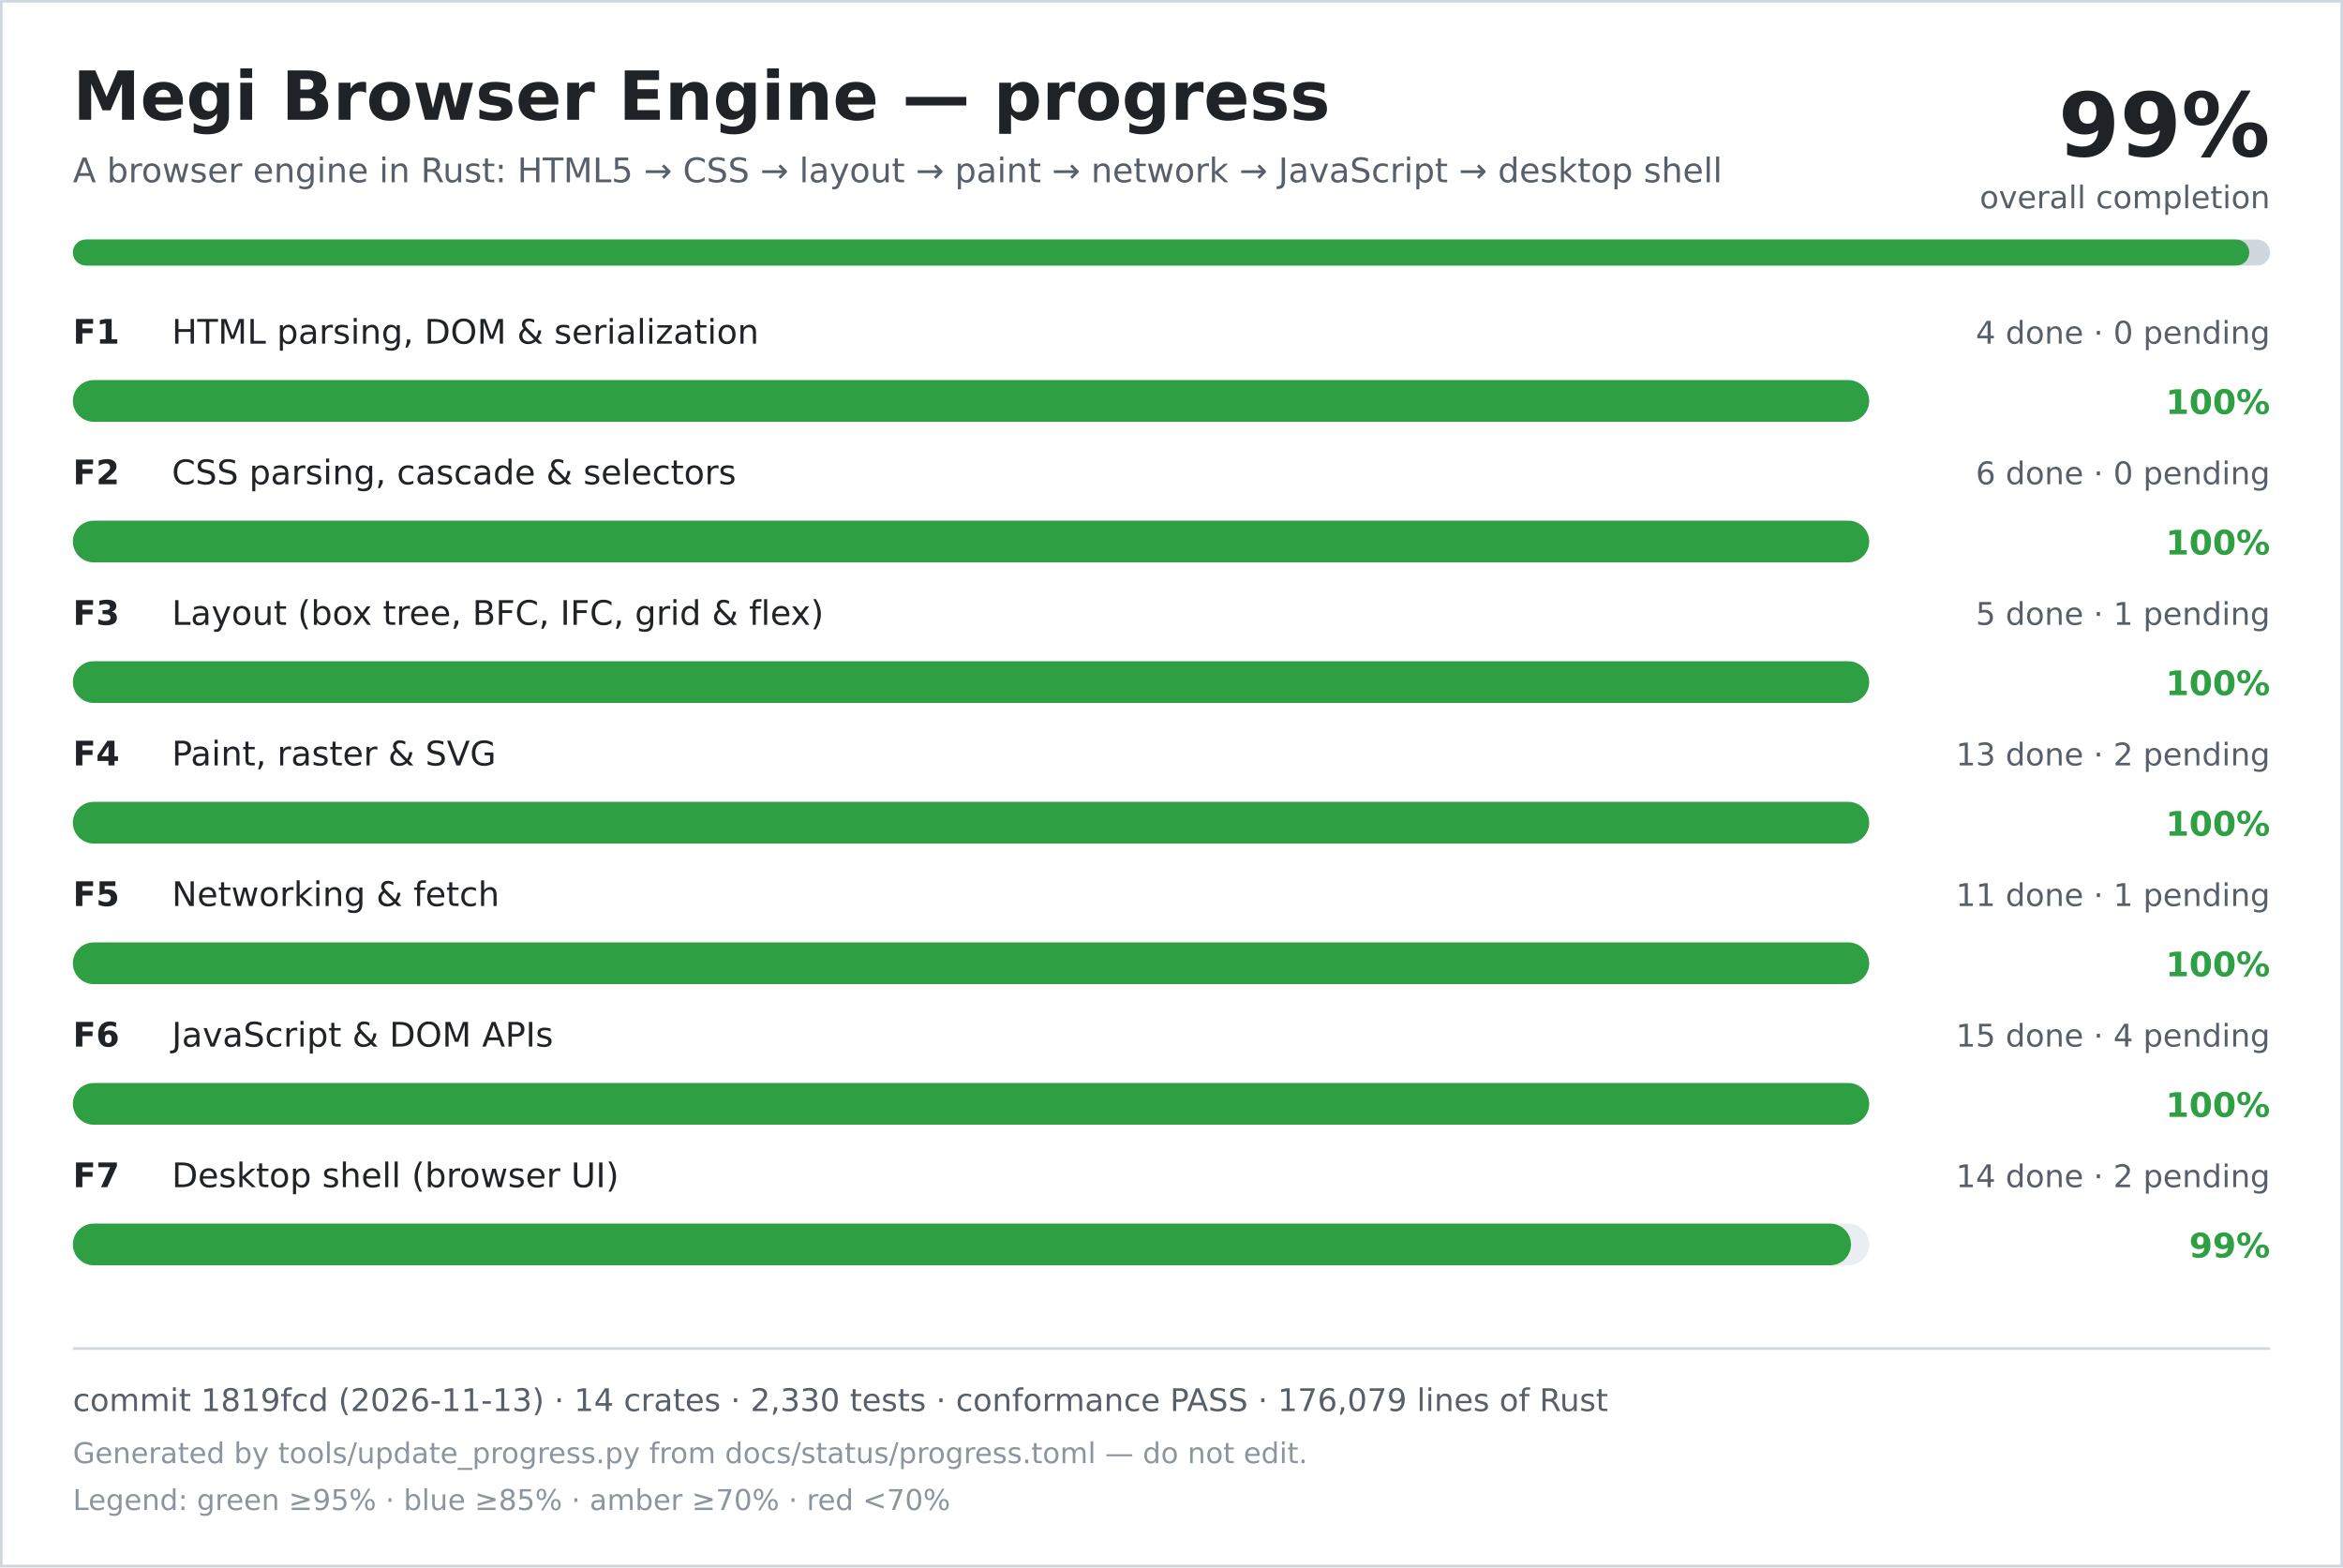
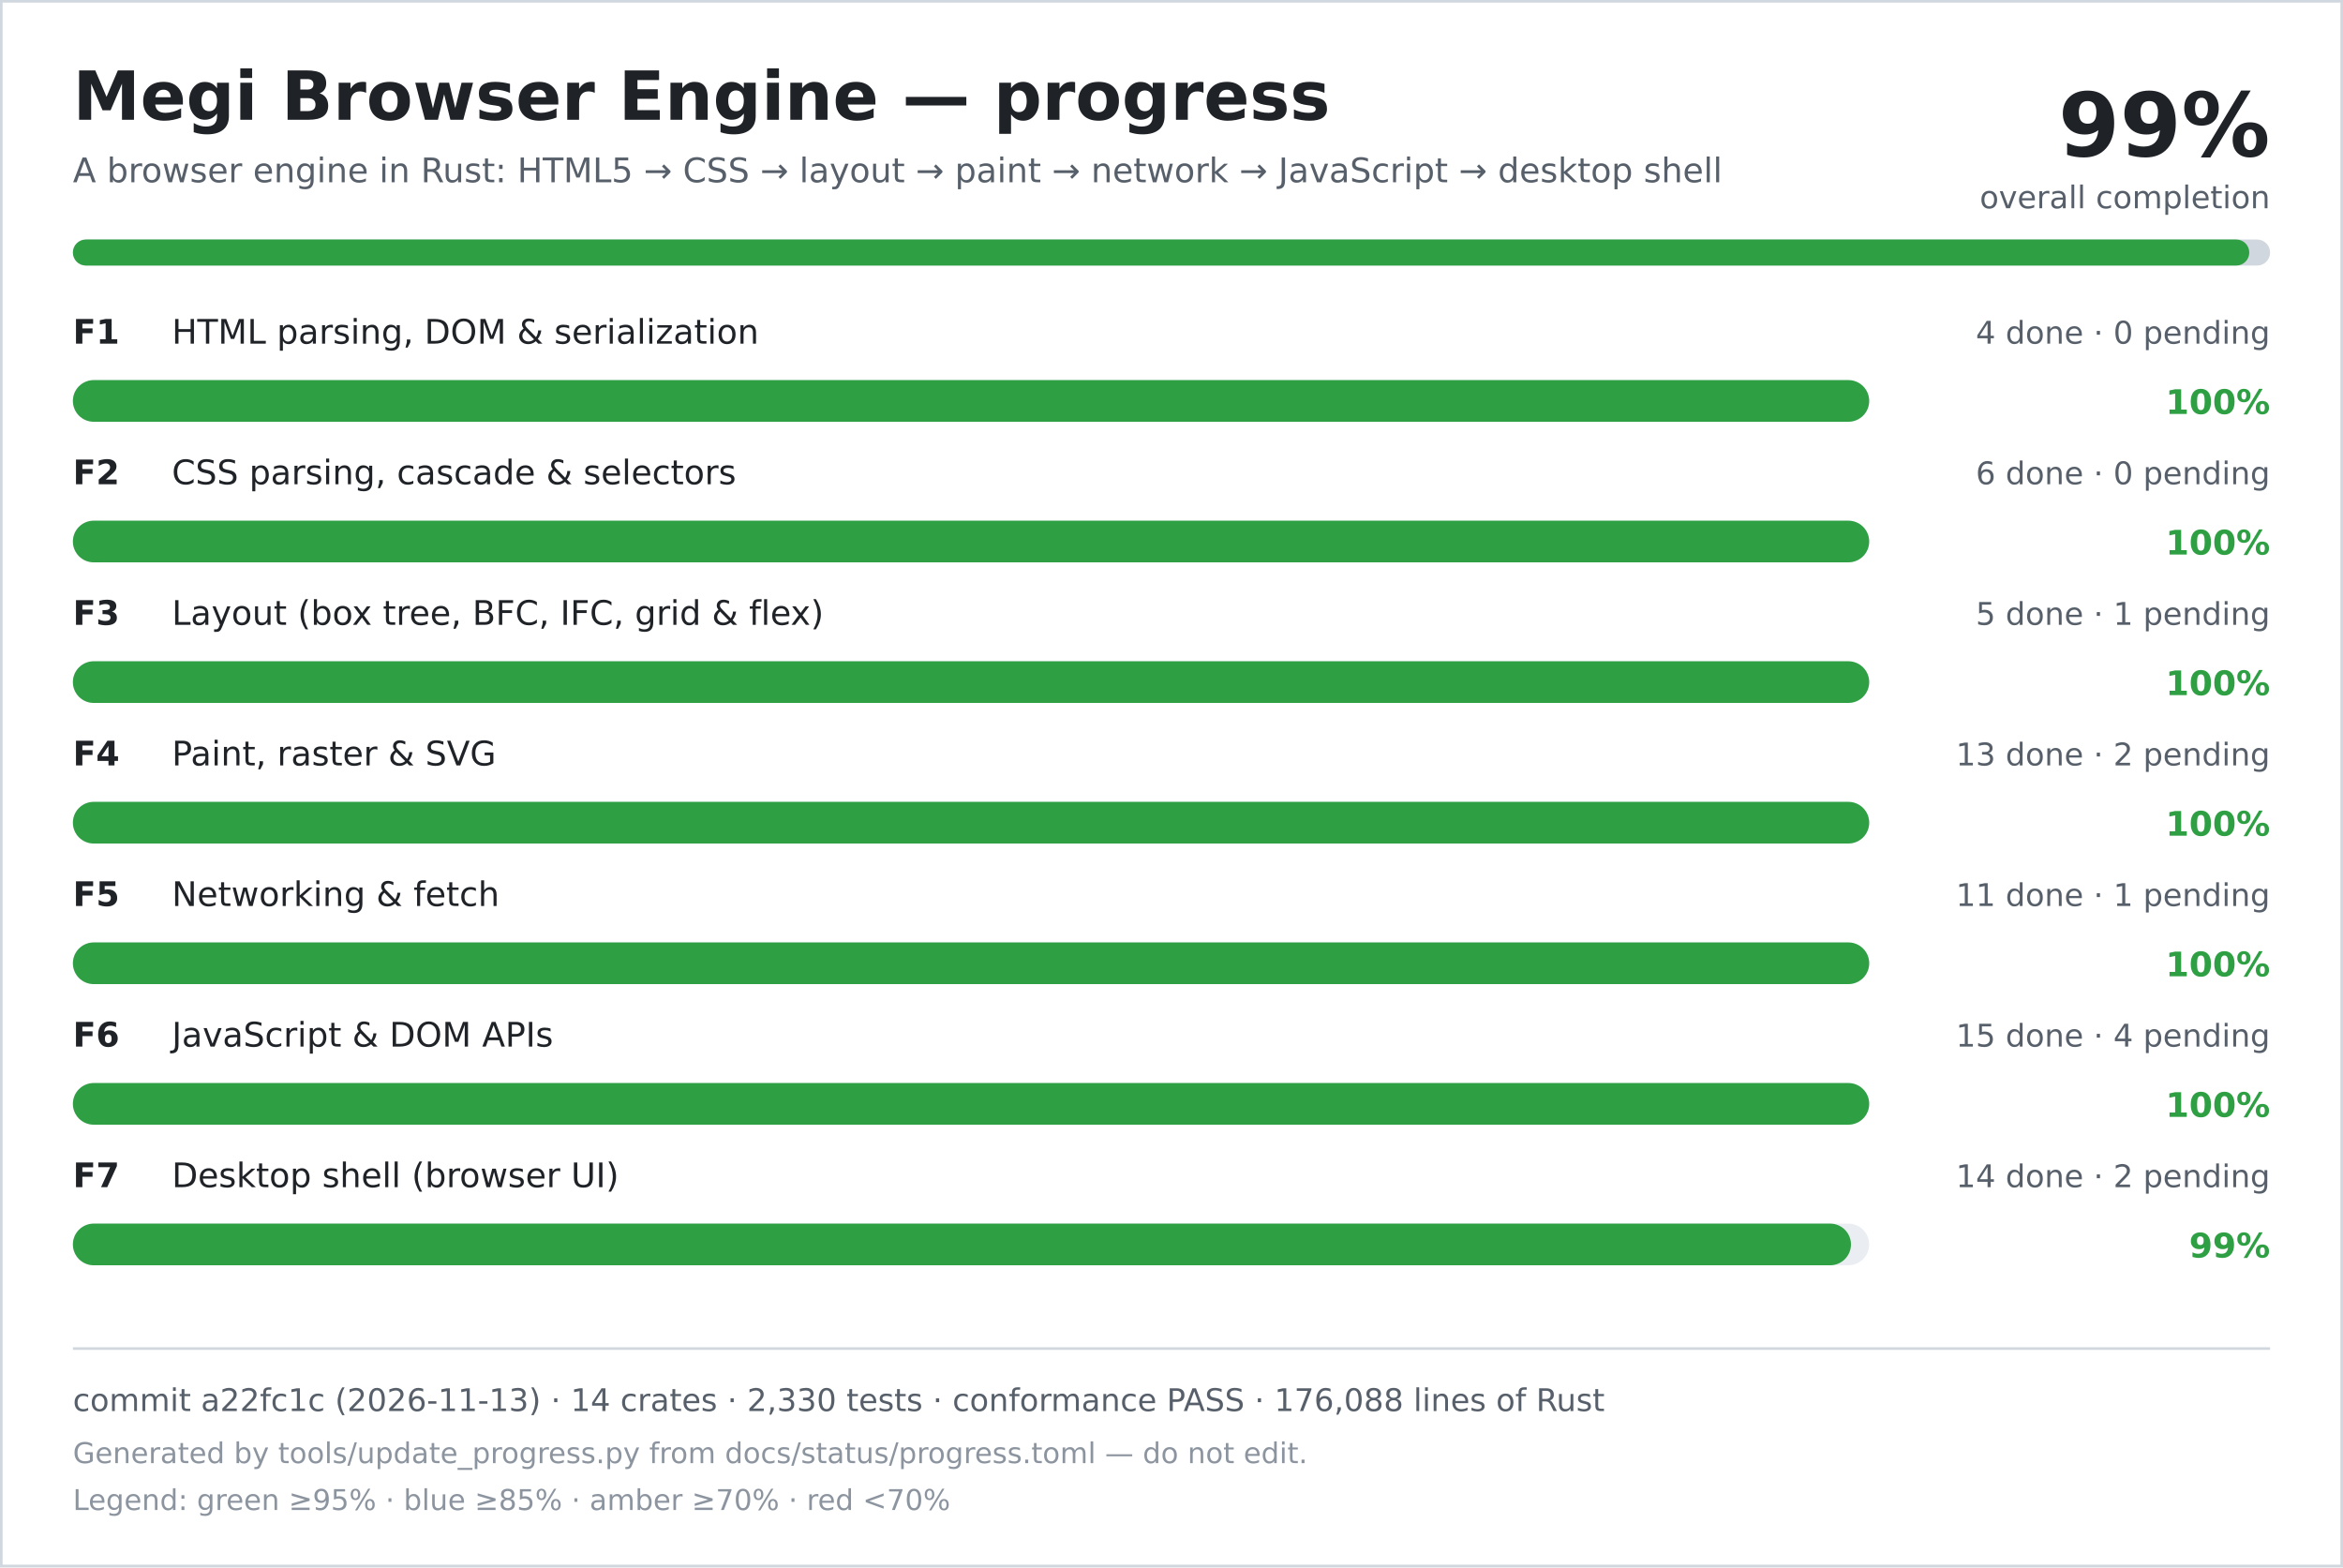
<svg xmlns="http://www.w3.org/2000/svg" width="900" height="602" viewBox="0 0 900 602" role="img" aria-labelledby="title desc">
  <rect width="900" height="602" fill="#ffffff" />
  <rect x="0.5" y="0.5" width="899" height="601" fill="none" stroke="#d0d7de" />
  <text x="28" y="46" font-family="DejaVu Sans, Verdana, sans-serif" font-size="26" font-weight="700" fill="#1f2328">Megi Browser Engine — progress</text>
  <text x="28" y="70" font-family="DejaVu Sans, Verdana, sans-serif" font-size="13" fill="#57606a">A browser engine in Rust: HTML5 → CSS → layout → paint → network → JavaScript → desktop shell</text>
  <text x="872" y="60" text-anchor="end" font-family="DejaVu Sans, Verdana, sans-serif" font-size="34" font-weight="700" fill="#1f2328">99%</text>
  <text x="872" y="80" text-anchor="end" font-family="DejaVu Sans, Verdana, sans-serif" font-size="12" fill="#57606a">overall completion</text>
  <rect x="28" y="92" width="844" height="10" rx="5" fill="#d0d7de" />
  <rect x="28" y="92" width="836" height="10" rx="5" fill="#2ea043" />
  <text x="28" y="132" font-family="DejaVu Sans, Verdana, sans-serif" font-size="13" font-weight="700" fill="#1f2328">F1</text>
  <text x="66" y="132" font-family="DejaVu Sans, Verdana, sans-serif" font-size="13" fill="#1f2328">HTML parsing, DOM &amp; serialization</text>
  <text x="872" y="132" text-anchor="end" font-family="DejaVu Sans, Verdana, sans-serif" font-size="12" fill="#57606a">4 done · 0 pending</text>
  <rect x="28" y="146" width="690" height="16" rx="8" fill="#eaeef2" />
  <rect x="28" y="146" width="690" height="16" rx="8" fill="#2ea043" />
  <text x="872" y="159" text-anchor="end" font-family="DejaVu Sans, Verdana, sans-serif" font-size="13" font-weight="700" fill="#2ea043">100%</text>
  <text x="28" y="186" font-family="DejaVu Sans, Verdana, sans-serif" font-size="13" font-weight="700" fill="#1f2328">F2</text>
  <text x="66" y="186" font-family="DejaVu Sans, Verdana, sans-serif" font-size="13" fill="#1f2328">CSS parsing, cascade &amp; selectors</text>
  <text x="872" y="186" text-anchor="end" font-family="DejaVu Sans, Verdana, sans-serif" font-size="12" fill="#57606a">6 done · 0 pending</text>
  <rect x="28" y="200" width="690" height="16" rx="8" fill="#eaeef2" />
  <rect x="28" y="200" width="690" height="16" rx="8" fill="#2ea043" />
  <text x="872" y="213" text-anchor="end" font-family="DejaVu Sans, Verdana, sans-serif" font-size="13" font-weight="700" fill="#2ea043">100%</text>
  <text x="28" y="240" font-family="DejaVu Sans, Verdana, sans-serif" font-size="13" font-weight="700" fill="#1f2328">F3</text>
  <text x="66" y="240" font-family="DejaVu Sans, Verdana, sans-serif" font-size="13" fill="#1f2328">Layout (box tree, BFC, IFC, grid &amp; flex)</text>
  <text x="872" y="240" text-anchor="end" font-family="DejaVu Sans, Verdana, sans-serif" font-size="12" fill="#57606a">5 done · 1 pending</text>
  <rect x="28" y="254" width="690" height="16" rx="8" fill="#eaeef2" />
  <rect x="28" y="254" width="690" height="16" rx="8" fill="#2ea043" />
  <text x="872" y="267" text-anchor="end" font-family="DejaVu Sans, Verdana, sans-serif" font-size="13" font-weight="700" fill="#2ea043">100%</text>
  <text x="28" y="294" font-family="DejaVu Sans, Verdana, sans-serif" font-size="13" font-weight="700" fill="#1f2328">F4</text>
  <text x="66" y="294" font-family="DejaVu Sans, Verdana, sans-serif" font-size="13" fill="#1f2328">Paint, raster &amp; SVG</text>
  <text x="872" y="294" text-anchor="end" font-family="DejaVu Sans, Verdana, sans-serif" font-size="12" fill="#57606a">13 done · 2 pending</text>
  <rect x="28" y="308" width="690" height="16" rx="8" fill="#eaeef2" />
  <rect x="28" y="308" width="690" height="16" rx="8" fill="#2ea043" />
  <text x="872" y="321" text-anchor="end" font-family="DejaVu Sans, Verdana, sans-serif" font-size="13" font-weight="700" fill="#2ea043">100%</text>
  <text x="28" y="348" font-family="DejaVu Sans, Verdana, sans-serif" font-size="13" font-weight="700" fill="#1f2328">F5</text>
  <text x="66" y="348" font-family="DejaVu Sans, Verdana, sans-serif" font-size="13" fill="#1f2328">Networking &amp; fetch</text>
  <text x="872" y="348" text-anchor="end" font-family="DejaVu Sans, Verdana, sans-serif" font-size="12" fill="#57606a">11 done · 1 pending</text>
  <rect x="28" y="362" width="690" height="16" rx="8" fill="#eaeef2" />
  <rect x="28" y="362" width="690" height="16" rx="8" fill="#2ea043" />
  <text x="872" y="375" text-anchor="end" font-family="DejaVu Sans, Verdana, sans-serif" font-size="13" font-weight="700" fill="#2ea043">100%</text>
  <text x="28" y="402" font-family="DejaVu Sans, Verdana, sans-serif" font-size="13" font-weight="700" fill="#1f2328">F6</text>
  <text x="66" y="402" font-family="DejaVu Sans, Verdana, sans-serif" font-size="13" fill="#1f2328">JavaScript &amp; DOM APIs</text>
  <text x="872" y="402" text-anchor="end" font-family="DejaVu Sans, Verdana, sans-serif" font-size="12" fill="#57606a">15 done · 4 pending</text>
  <rect x="28" y="416" width="690" height="16" rx="8" fill="#eaeef2" />
  <rect x="28" y="416" width="690" height="16" rx="8" fill="#2ea043" />
  <text x="872" y="429" text-anchor="end" font-family="DejaVu Sans, Verdana, sans-serif" font-size="13" font-weight="700" fill="#2ea043">100%</text>
  <text x="28" y="456" font-family="DejaVu Sans, Verdana, sans-serif" font-size="13" font-weight="700" fill="#1f2328">F7</text>
  <text x="66" y="456" font-family="DejaVu Sans, Verdana, sans-serif" font-size="13" fill="#1f2328">Desktop shell (browser UI)</text>
  <text x="872" y="456" text-anchor="end" font-family="DejaVu Sans, Verdana, sans-serif" font-size="12" fill="#57606a">14 done · 2 pending</text>
  <rect x="28" y="470" width="690" height="16" rx="8" fill="#eaeef2" />
  <rect x="28" y="470" width="683" height="16" rx="8" fill="#2ea043" />
  <text x="872" y="483" text-anchor="end" font-family="DejaVu Sans, Verdana, sans-serif" font-size="13" font-weight="700" fill="#2ea043">99%</text>
  <line x1="28" y1="518" x2="872" y2="518" stroke="#d0d7de" />
-   <text x="28" y="542" font-family="DejaVu Sans, Verdana, sans-serif" font-size="12" fill="#57606a">commit 1819fcd (2026-11-13) · 14 crates · 2,330 tests · conformance PASS · 176,079 lines of Rust</text>
+   <text x="28" y="542" font-family="DejaVu Sans, Verdana, sans-serif" font-size="12" fill="#57606a">commit a22fc1c (2026-11-13) · 14 crates · 2,330 tests · conformance PASS · 176,088 lines of Rust</text>
  <text x="28" y="562" font-family="DejaVu Sans, Verdana, sans-serif" font-size="11" fill="#8c959f">Generated by tools/update_progress.py from docs/status/progress.toml — do not edit.</text>
  <text x="28" y="580" font-family="DejaVu Sans, Verdana, sans-serif" font-size="11" fill="#8c959f">Legend: green ≥95% · blue ≥85% · amber ≥70% · red &lt;70%</text>
</svg>
